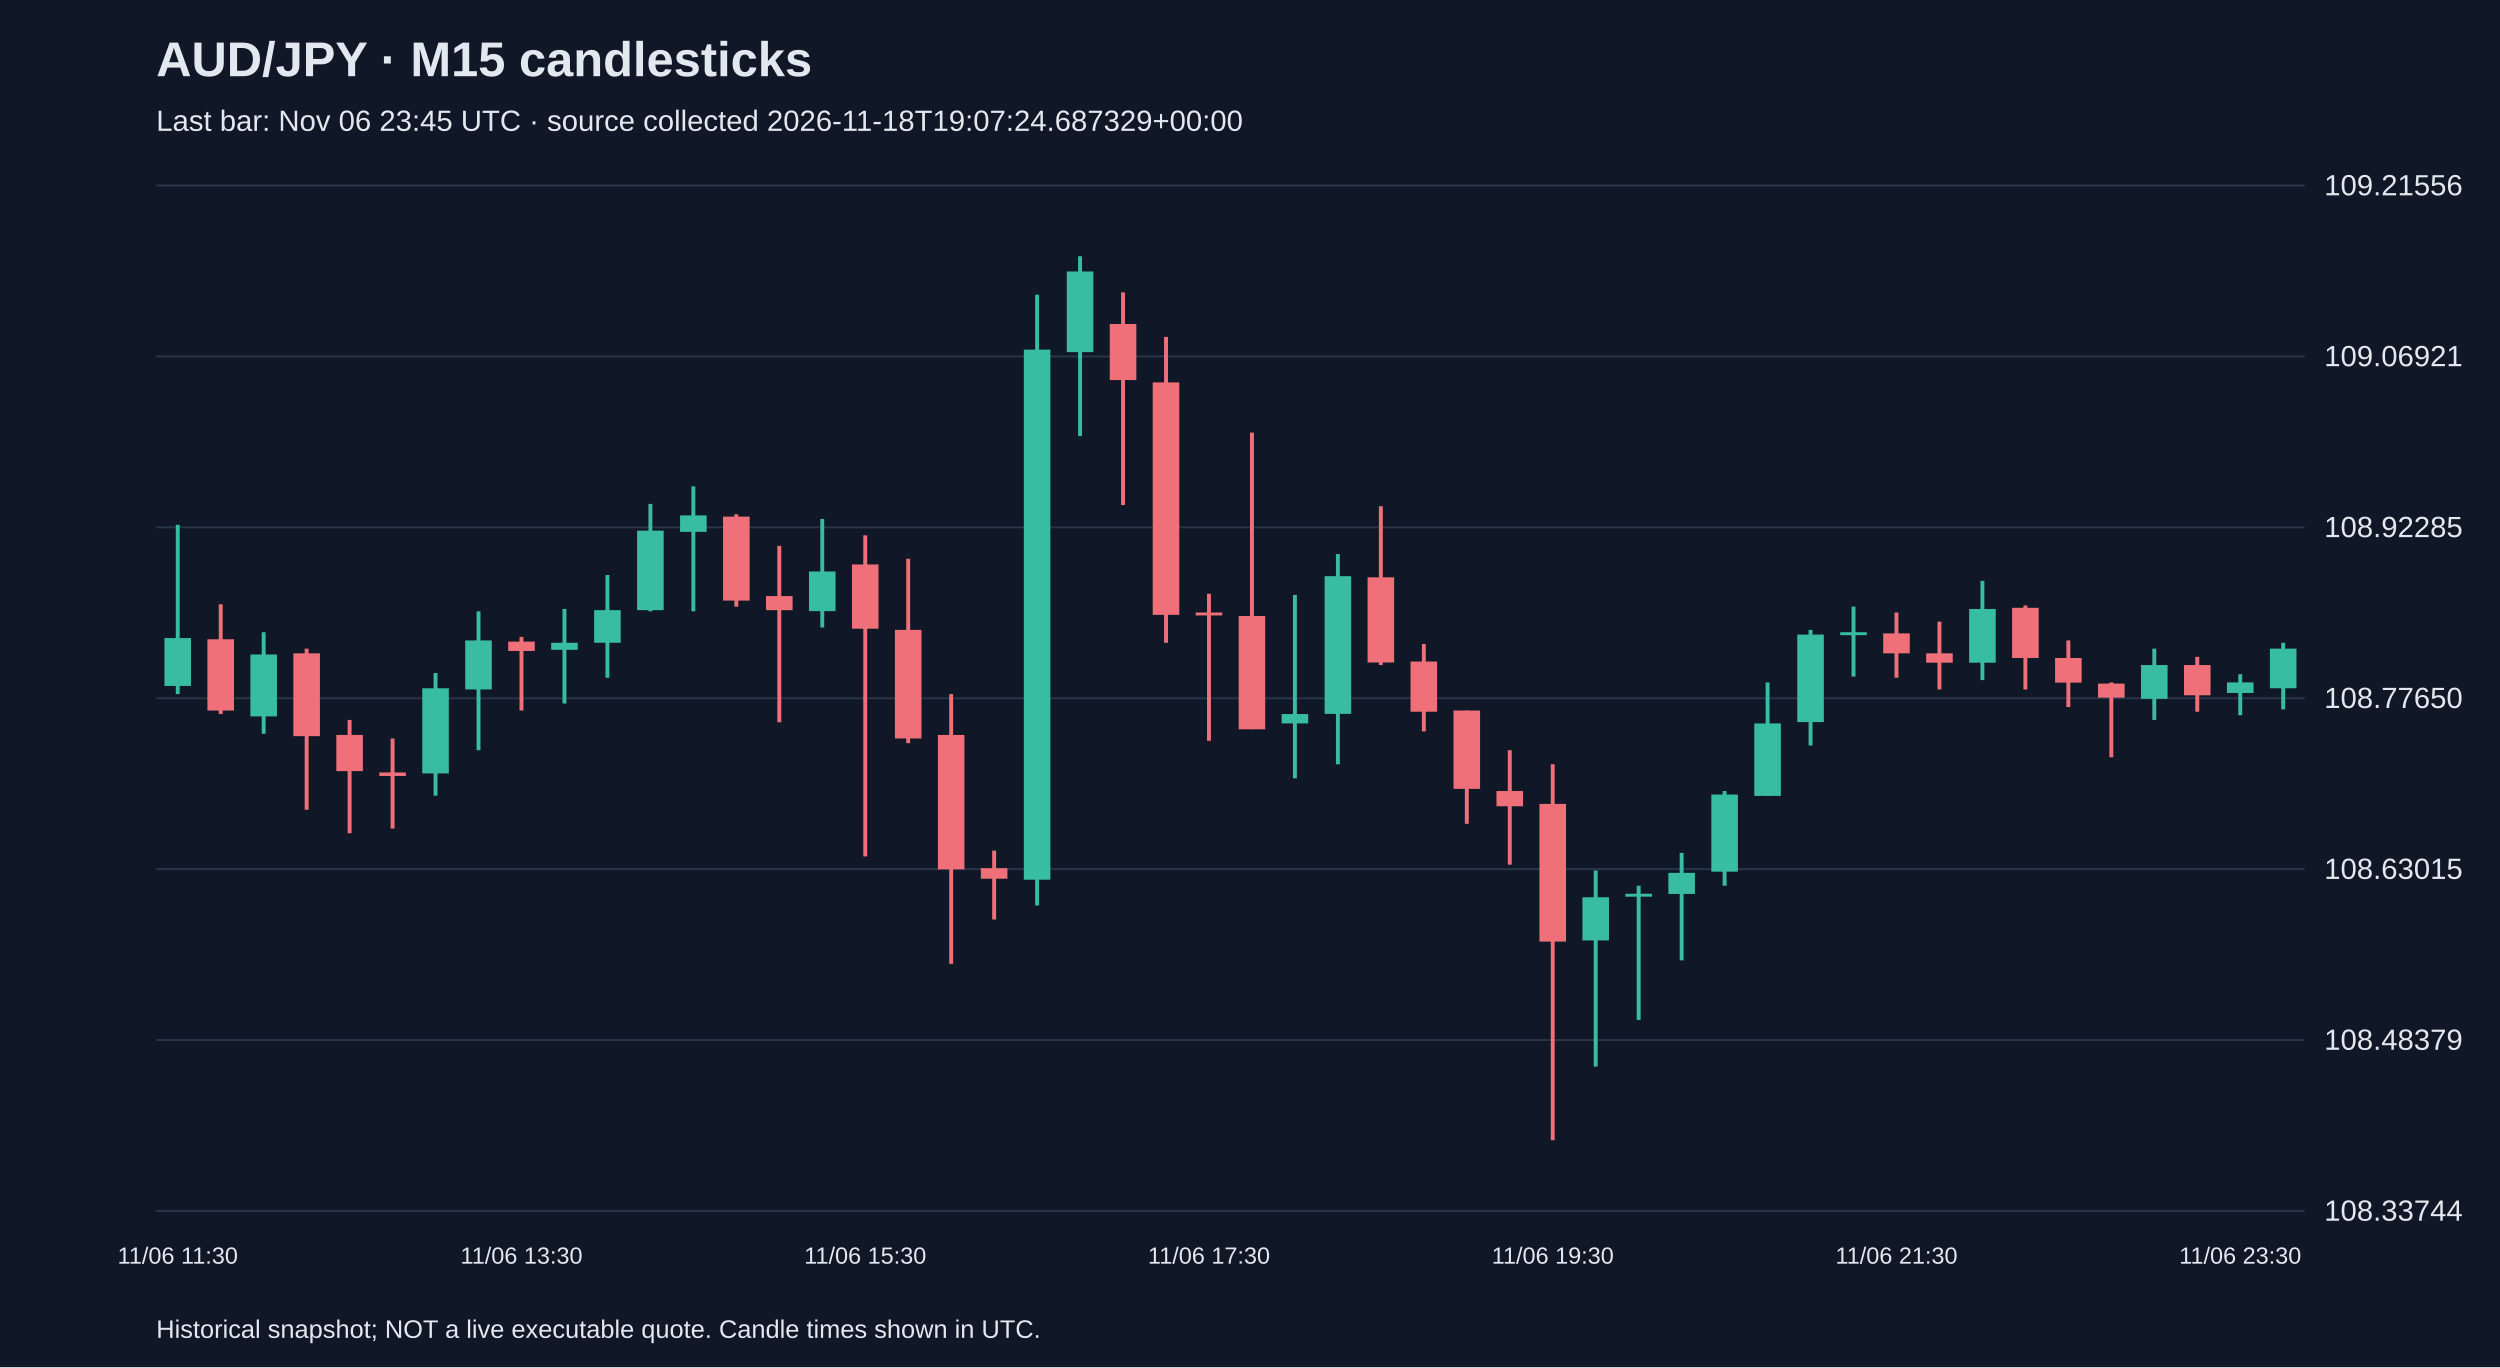
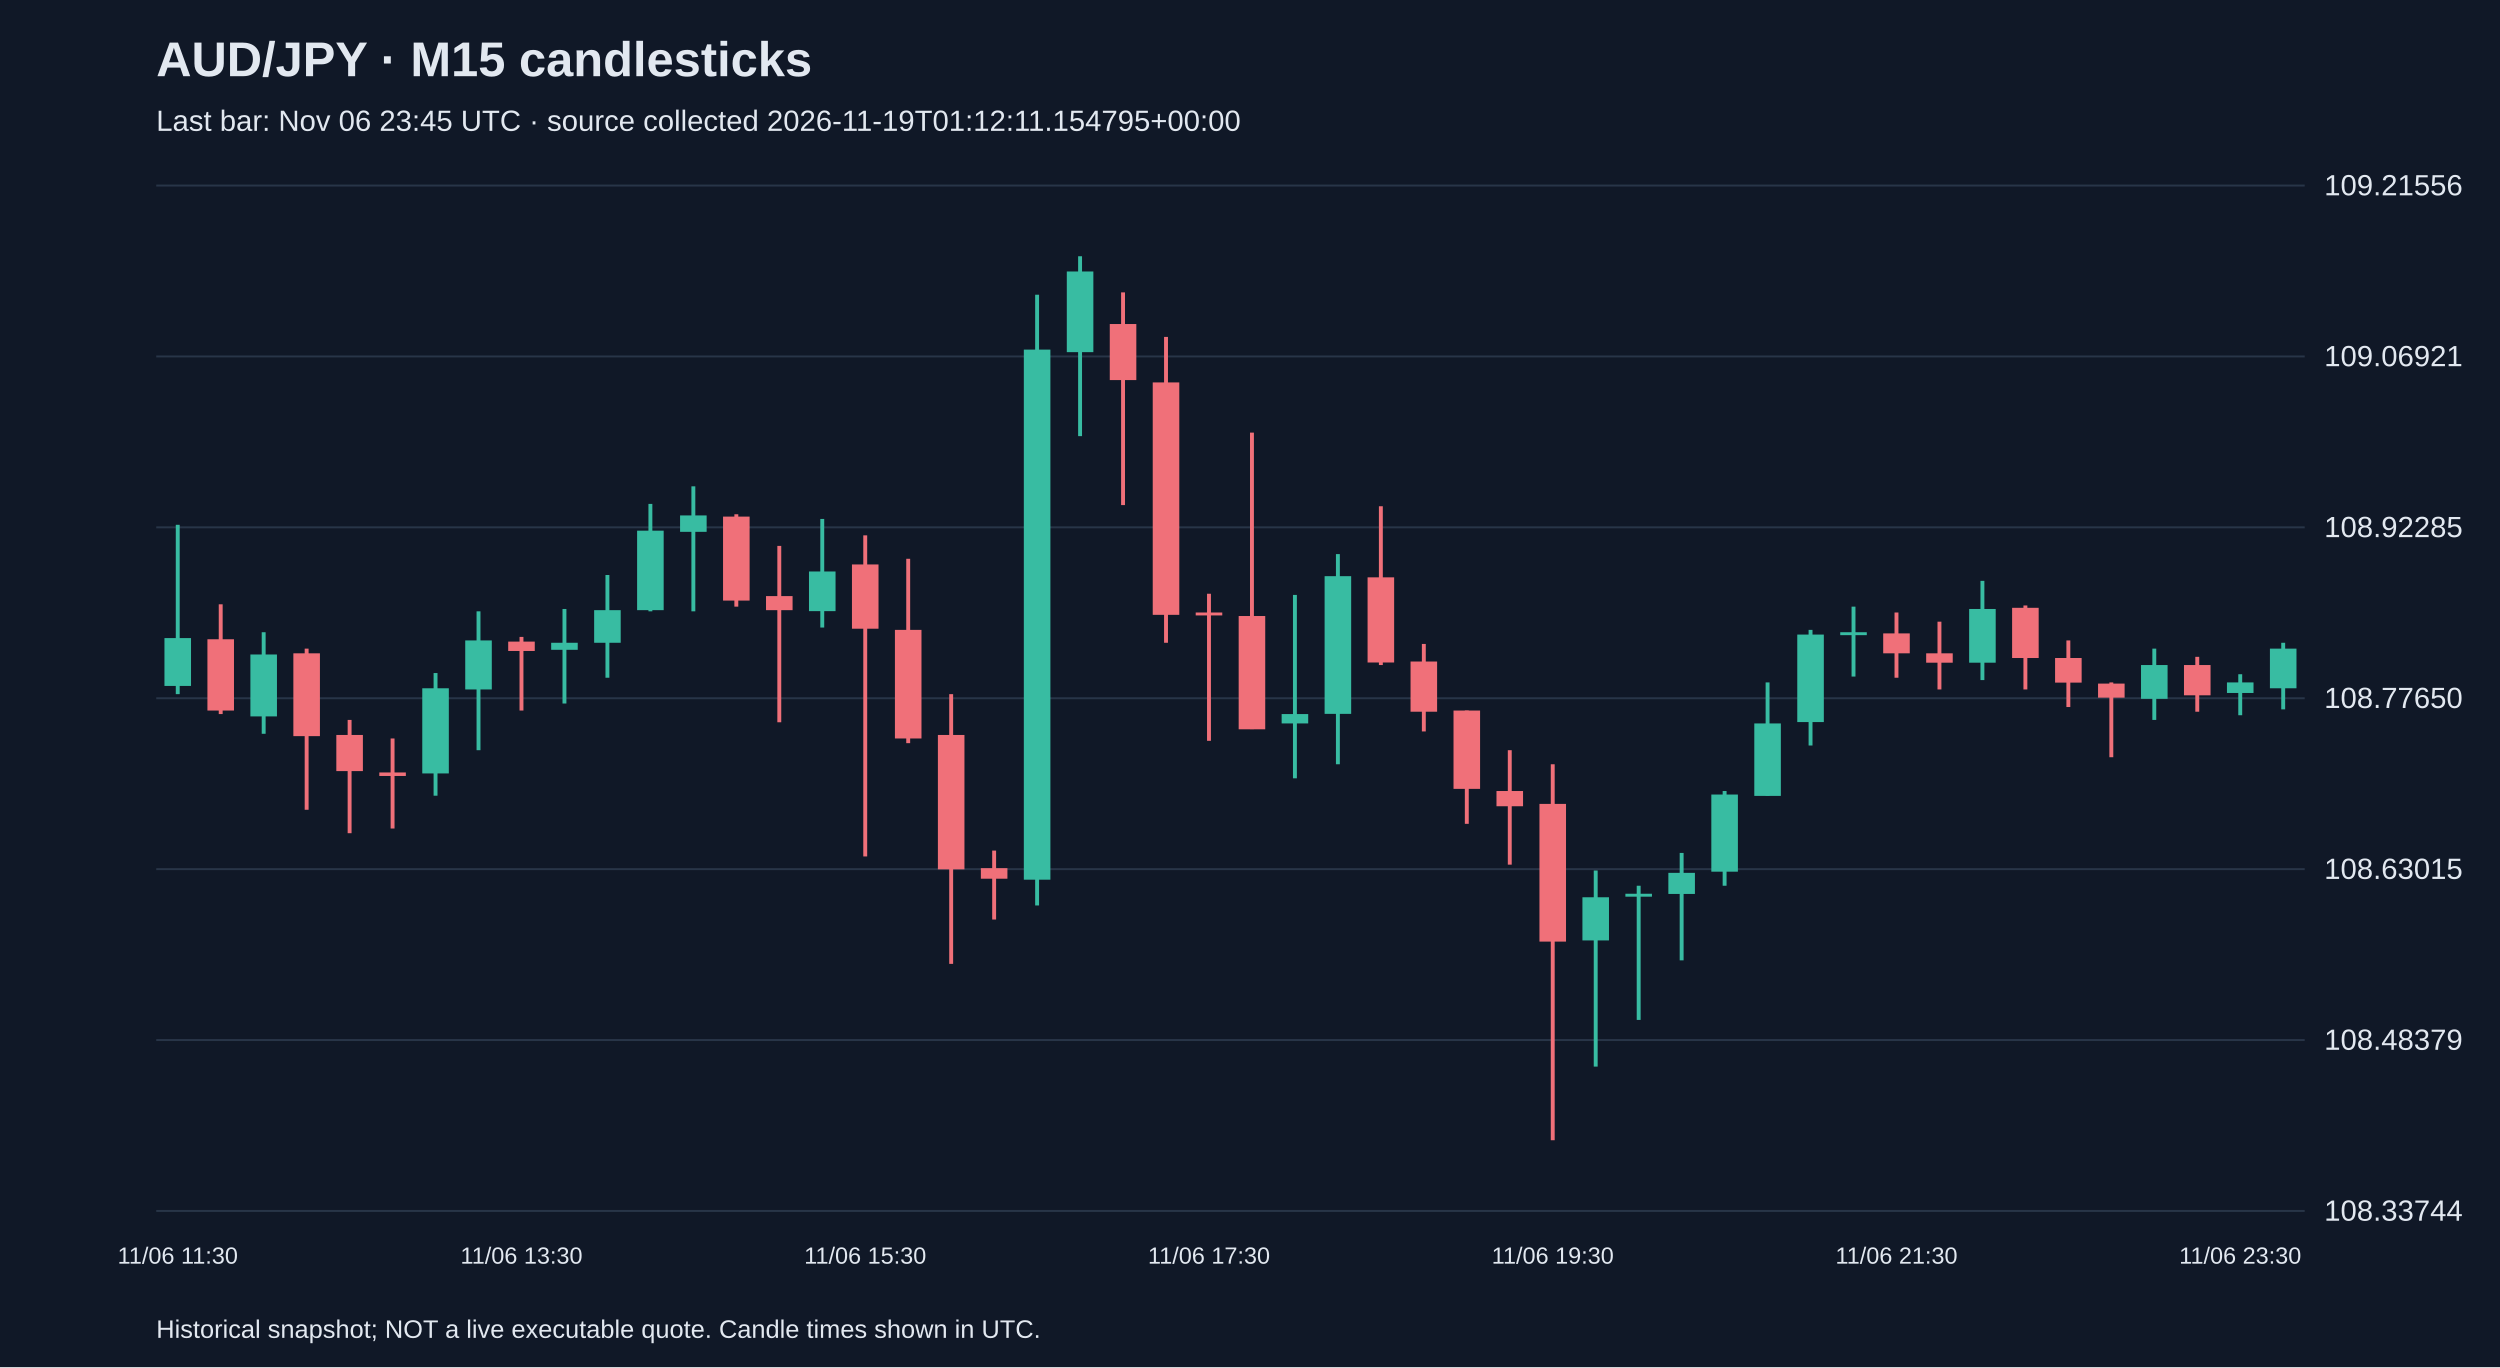
<svg xmlns="http://www.w3.org/2000/svg" viewBox="0 0 1280 700">
  <rect width="100%" height="100%" fill="#101827" />
  <style>text{font-family:Arial,sans-serif;fill:#e2e8f0}</style>
  <text x="80" y="39" font-size="25" font-weight="bold">AUD/JPY · M15 candlesticks</text>
-   <text x="80" y="67" font-size="15" fill="#a6b1c5">Last bar: Nov 06 23:45 UTC · source collected 2026-11-18T19:07:24.687329+00:00</text>
+   <text x="80" y="67" font-size="15" fill="#a6b1c5">Last bar: Nov 06 23:45 UTC · source collected 2026-11-19T01:12:11.154795+00:00</text>
  <line x1="80" y1="620.0" x2="1180" y2="620.0" stroke="#283548" />
  <text x="1190" y="625.0" font-size="15">108.33744</text>
  <line x1="80" y1="532.5" x2="1180" y2="532.5" stroke="#283548" />
  <text x="1190" y="537.5" font-size="15">108.48379</text>
  <line x1="80" y1="445.0" x2="1180" y2="445.0" stroke="#283548" />
  <text x="1190" y="450.0" font-size="15">108.63015</text>
  <line x1="80" y1="357.5" x2="1180" y2="357.5" stroke="#283548" />
  <text x="1190" y="362.5" font-size="15">108.77650</text>
  <line x1="80" y1="270.0" x2="1180" y2="270.0" stroke="#283548" />
  <text x="1190" y="275.0" font-size="15">108.92285</text>
  <line x1="80" y1="182.5" x2="1180" y2="182.5" stroke="#283548" />
  <text x="1190" y="187.5" font-size="15">109.06921</text>
  <line x1="80" y1="95.0" x2="1180" y2="95.0" stroke="#283548" />
  <text x="1190" y="100.0" font-size="15">109.21556</text>
  <line x1="91.0" y1="268.7" x2="91.0" y2="355.4" stroke="#38bca2" stroke-width="2" />
  <rect x="84.2" y="326.7" width="13.6" height="24.5" fill="#38bca2" />
  <text x="91.0" y="647" text-anchor="middle" font-size="12">11/06 11:30</text>
  <line x1="113.0" y1="309.4" x2="113.0" y2="365.6" stroke="#f07079" stroke-width="2" />
  <rect x="106.2" y="327.3" width="13.6" height="36.5" fill="#f07079" />
  <line x1="135.0" y1="323.7" x2="135.0" y2="375.7" stroke="#38bca2" stroke-width="2" />
  <rect x="128.2" y="335.1" width="13.6" height="31.7" fill="#38bca2" />
  <line x1="157.0" y1="332.1" x2="157.0" y2="414.6" stroke="#f07079" stroke-width="2" />
  <rect x="150.2" y="334.5" width="13.6" height="42.4" fill="#f07079" />
  <line x1="179.0" y1="368.6" x2="179.0" y2="426.6" stroke="#f07079" stroke-width="2" />
  <rect x="172.2" y="376.3" width="13.6" height="18.5" fill="#f07079" />
  <line x1="201.0" y1="378.1" x2="201.0" y2="424.2" stroke="#f07079" stroke-width="2" />
  <rect x="194.2" y="395.5" width="13.6" height="1.8" fill="#f07079" />
  <line x1="223.0" y1="344.6" x2="223.0" y2="407.4" stroke="#38bca2" stroke-width="2" />
  <rect x="216.2" y="352.4" width="13.6" height="43.6" fill="#38bca2" />
  <line x1="245.0" y1="313.0" x2="245.0" y2="384.1" stroke="#38bca2" stroke-width="2" />
  <rect x="238.2" y="327.9" width="13.6" height="25.1" fill="#38bca2" />
  <line x1="267.0" y1="326.1" x2="267.0" y2="363.8" stroke="#f07079" stroke-width="2" />
  <rect x="260.2" y="328.5" width="13.6" height="4.8" fill="#f07079" />
  <text x="267.0" y="647" text-anchor="middle" font-size="12">11/06 13:30</text>
  <line x1="289.0" y1="311.8" x2="289.0" y2="360.2" stroke="#38bca2" stroke-width="2" />
  <rect x="282.2" y="329.1" width="13.6" height="3.6" fill="#38bca2" />
  <line x1="311.0" y1="294.4" x2="311.0" y2="347.0" stroke="#38bca2" stroke-width="2" />
  <rect x="304.2" y="312.4" width="13.6" height="16.7" fill="#38bca2" />
  <line x1="333.0" y1="258.0" x2="333.0" y2="313.0" stroke="#38bca2" stroke-width="2" />
  <rect x="326.2" y="271.7" width="13.6" height="40.7" fill="#38bca2" />
  <line x1="355.0" y1="249.0" x2="355.0" y2="313.0" stroke="#38bca2" stroke-width="2" />
  <rect x="348.2" y="263.9" width="13.6" height="8.4" fill="#38bca2" />
  <line x1="377.0" y1="263.3" x2="377.0" y2="310.6" stroke="#f07079" stroke-width="2" />
  <rect x="370.2" y="264.5" width="13.6" height="43.0" fill="#f07079" />
  <line x1="399.0" y1="279.5" x2="399.0" y2="369.8" stroke="#f07079" stroke-width="2" />
  <rect x="392.2" y="305.2" width="13.6" height="7.2" fill="#f07079" />
  <line x1="421.0" y1="265.7" x2="421.0" y2="321.3" stroke="#38bca2" stroke-width="2" />
  <rect x="414.2" y="292.6" width="13.6" height="20.3" fill="#38bca2" />
  <line x1="443.0" y1="274.1" x2="443.0" y2="438.5" stroke="#f07079" stroke-width="2" />
  <rect x="436.2" y="289.0" width="13.6" height="32.9" fill="#f07079" />
  <text x="443.0" y="647" text-anchor="middle" font-size="12">11/06 15:30</text>
  <line x1="465.0" y1="286.1" x2="465.0" y2="380.5" stroke="#f07079" stroke-width="2" />
  <rect x="458.2" y="322.5" width="13.6" height="55.6" fill="#f07079" />
  <line x1="487.0" y1="355.4" x2="487.0" y2="493.5" stroke="#f07079" stroke-width="2" />
  <rect x="480.2" y="376.3" width="13.6" height="68.8" fill="#f07079" />
  <line x1="509.0" y1="435.5" x2="509.0" y2="470.8" stroke="#f07079" stroke-width="2" />
  <rect x="502.2" y="444.5" width="13.6" height="5.4" fill="#f07079" />
  <line x1="531.0" y1="150.9" x2="531.0" y2="463.6" stroke="#38bca2" stroke-width="2" />
  <rect x="524.2" y="179.0" width="13.6" height="271.4" fill="#38bca2" />
  <line x1="553.0" y1="131.2" x2="553.0" y2="223.3" stroke="#38bca2" stroke-width="2" />
  <rect x="546.2" y="139.0" width="13.6" height="41.3" fill="#38bca2" />
  <line x1="575.0" y1="149.7" x2="575.0" y2="258.6" stroke="#f07079" stroke-width="2" />
  <rect x="568.2" y="165.9" width="13.6" height="28.7" fill="#f07079" />
  <line x1="597.0" y1="172.5" x2="597.0" y2="329.1" stroke="#f07079" stroke-width="2" />
  <rect x="590.2" y="195.8" width="13.6" height="119.0" fill="#f07079" />
  <line x1="619.0" y1="304.0" x2="619.0" y2="379.3" stroke="#f07079" stroke-width="2" />
  <rect x="612.2" y="313.6" width="13.6" height="1.5" fill="#f07079" />
  <text x="619.0" y="647" text-anchor="middle" font-size="12">11/06 17:30</text>
  <line x1="641.0" y1="221.5" x2="641.0" y2="373.3" stroke="#f07079" stroke-width="2" />
  <rect x="634.2" y="315.4" width="13.6" height="58.0" fill="#f07079" />
  <line x1="663.0" y1="304.6" x2="663.0" y2="398.5" stroke="#38bca2" stroke-width="2" />
  <rect x="656.2" y="365.6" width="13.6" height="4.8" fill="#38bca2" />
  <line x1="685.0" y1="283.7" x2="685.0" y2="391.3" stroke="#38bca2" stroke-width="2" />
  <rect x="678.2" y="295.0" width="13.6" height="70.5" fill="#38bca2" />
  <line x1="707.0" y1="259.2" x2="707.0" y2="340.5" stroke="#f07079" stroke-width="2" />
  <rect x="700.2" y="295.6" width="13.6" height="43.6" fill="#f07079" />
  <line x1="729.0" y1="329.7" x2="729.0" y2="374.5" stroke="#f07079" stroke-width="2" />
  <rect x="722.2" y="338.7" width="13.6" height="25.7" fill="#f07079" />
  <line x1="751.0" y1="363.8" x2="751.0" y2="421.8" stroke="#f07079" stroke-width="2" />
  <rect x="744.2" y="363.8" width="13.6" height="40.1" fill="#f07079" />
  <line x1="773.0" y1="384.1" x2="773.0" y2="442.7" stroke="#f07079" stroke-width="2" />
  <rect x="766.2" y="405.0" width="13.6" height="7.8" fill="#f07079" />
  <line x1="795.0" y1="391.3" x2="795.0" y2="583.8" stroke="#f07079" stroke-width="2" />
  <rect x="788.2" y="411.6" width="13.6" height="70.5" fill="#f07079" />
  <text x="795.0" y="647" text-anchor="middle" font-size="12">11/06 19:30</text>
  <line x1="817.0" y1="445.7" x2="817.0" y2="546.1" stroke="#38bca2" stroke-width="2" />
  <rect x="810.2" y="459.4" width="13.6" height="22.1" fill="#38bca2" />
  <line x1="839.0" y1="453.5" x2="839.0" y2="522.2" stroke="#38bca2" stroke-width="2" />
  <rect x="832.2" y="457.6" width="13.6" height="1.5" fill="#38bca2" />
  <line x1="861.0" y1="436.7" x2="861.0" y2="491.7" stroke="#38bca2" stroke-width="2" />
  <rect x="854.2" y="446.9" width="13.6" height="10.8" fill="#38bca2" />
  <line x1="883.0" y1="405.0" x2="883.0" y2="453.5" stroke="#38bca2" stroke-width="2" />
  <rect x="876.2" y="406.8" width="13.6" height="39.5" fill="#38bca2" />
  <line x1="905.0" y1="349.4" x2="905.0" y2="407.4" stroke="#38bca2" stroke-width="2" />
  <rect x="898.2" y="370.4" width="13.6" height="37.1" fill="#38bca2" />
  <line x1="927.0" y1="322.5" x2="927.0" y2="381.7" stroke="#38bca2" stroke-width="2" />
  <rect x="920.2" y="324.9" width="13.6" height="44.8" fill="#38bca2" />
  <line x1="949.0" y1="310.6" x2="949.0" y2="346.4" stroke="#38bca2" stroke-width="2" />
  <rect x="942.2" y="323.7" width="13.6" height="1.5" fill="#38bca2" />
  <line x1="971.0" y1="313.6" x2="971.0" y2="347.0" stroke="#f07079" stroke-width="2" />
  <rect x="964.2" y="324.3" width="13.6" height="10.2" fill="#f07079" />
  <text x="971.0" y="647" text-anchor="middle" font-size="12">11/06 21:30</text>
  <line x1="993.0" y1="318.3" x2="993.0" y2="353.0" stroke="#f07079" stroke-width="2" />
  <rect x="986.2" y="334.5" width="13.6" height="4.8" fill="#f07079" />
  <line x1="1015.0" y1="297.4" x2="1015.0" y2="348.2" stroke="#38bca2" stroke-width="2" />
  <rect x="1008.2" y="311.8" width="13.6" height="27.5" fill="#38bca2" />
  <line x1="1037.0" y1="310.0" x2="1037.0" y2="353.0" stroke="#f07079" stroke-width="2" />
  <rect x="1030.2" y="311.2" width="13.6" height="25.7" fill="#f07079" />
  <line x1="1059.0" y1="327.9" x2="1059.0" y2="362.0" stroke="#f07079" stroke-width="2" />
  <rect x="1052.2" y="336.9" width="13.6" height="12.6" fill="#f07079" />
  <line x1="1081.0" y1="349.4" x2="1081.0" y2="387.7" stroke="#f07079" stroke-width="2" />
  <rect x="1074.2" y="350.0" width="13.6" height="7.2" fill="#f07079" />
  <line x1="1103.0" y1="332.1" x2="1103.0" y2="368.6" stroke="#38bca2" stroke-width="2" />
  <rect x="1096.2" y="340.5" width="13.6" height="17.3" fill="#38bca2" />
  <line x1="1125.0" y1="336.3" x2="1125.0" y2="364.4" stroke="#f07079" stroke-width="2" />
  <rect x="1118.2" y="340.5" width="13.6" height="15.5" fill="#f07079" />
  <line x1="1147.0" y1="345.2" x2="1147.0" y2="366.2" stroke="#38bca2" stroke-width="2" />
  <rect x="1140.2" y="349.4" width="13.6" height="5.4" fill="#38bca2" />
  <text x="1147.0" y="647" text-anchor="middle" font-size="12">11/06 23:30</text>
  <line x1="1169.0" y1="329.1" x2="1169.0" y2="363.2" stroke="#38bca2" stroke-width="2" />
  <rect x="1162.2" y="332.1" width="13.6" height="20.3" fill="#38bca2" />
  <text x="80" y="685" font-size="13">Historical snapshot; NOT a live executable quote. Candle times shown in UTC.</text>
</svg>
